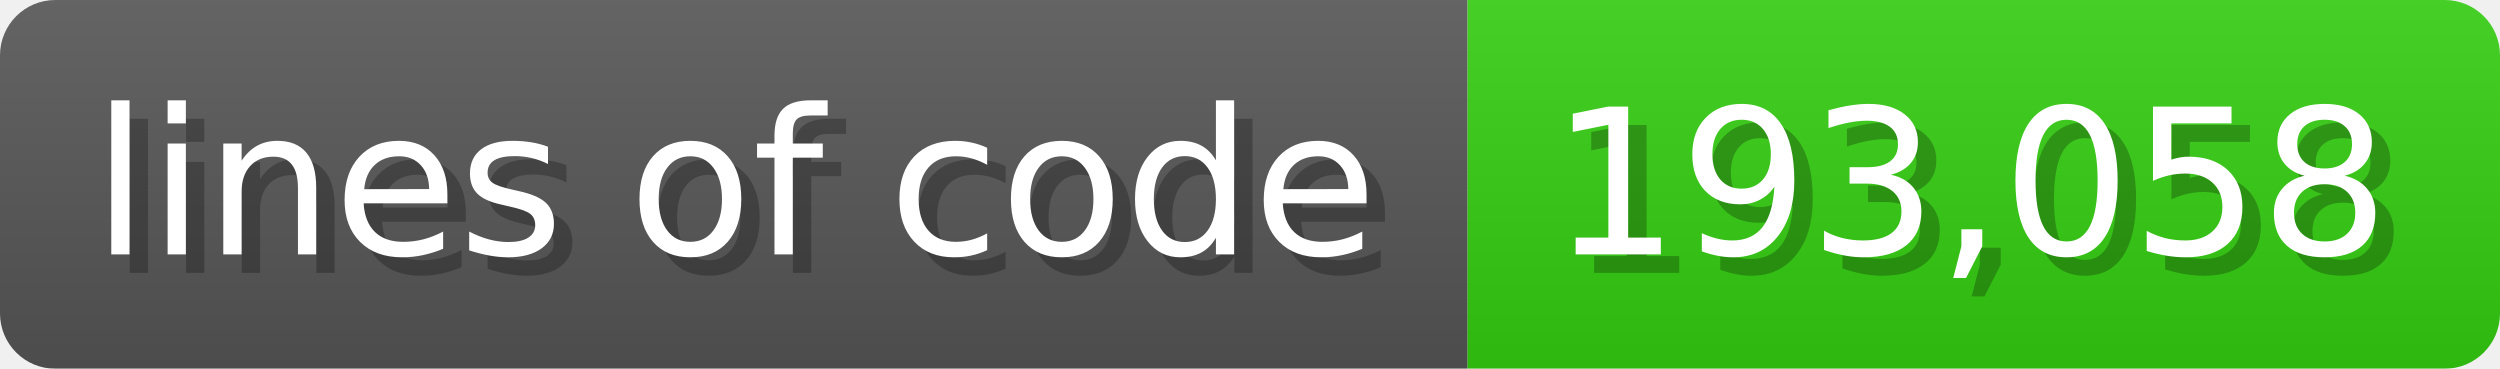
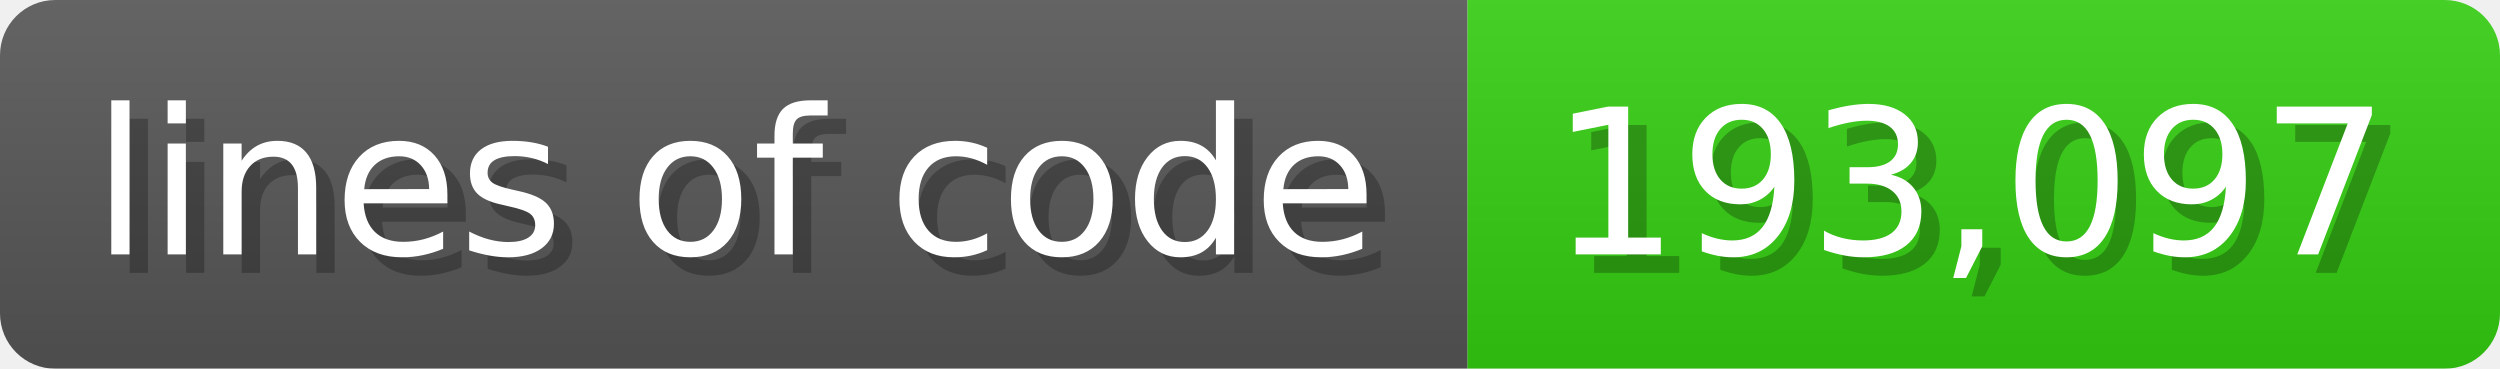
<svg xmlns="http://www.w3.org/2000/svg" width="135.6" height="20" viewBox="0 0 1356 200">
  <linearGradient id="a" x2="0" y2="100%">
    <stop offset="0" stop-opacity=".1" stop-color="#EEE" />
    <stop offset="1" stop-opacity=".1" />
  </linearGradient>
  <mask id="m">
    <rect width="1356" height="200" rx="30" fill="#FFF" />
  </mask>
  <g mask="url(#m)">
    <rect width="796" height="200" fill="#555" />
    <rect width="560" height="200" fill="#3C1" x="796" />
    <rect width="1356" height="200" fill="url(#a)" />
  </g>
  <g fill="#fff" text-anchor="start" font-family="Verdana,DejaVu Sans,sans-serif" font-size="110">
    <text x="60" y="148" textLength="696" fill="#000" opacity="0.25">lines of code</text>
    <text x="50" y="138" textLength="696">lines of code</text>
-     <text x="851" y="148" textLength="460" fill="#000" opacity="0.25">193,058</text>
-     <text x="841" y="138" textLength="460">193,058</text>
+     <text x="851" y="148" textLength="460" fill="#000" opacity="0.25">193,097</text>
+     <text x="841" y="138" textLength="460">193,097</text>
  </g>
</svg>
